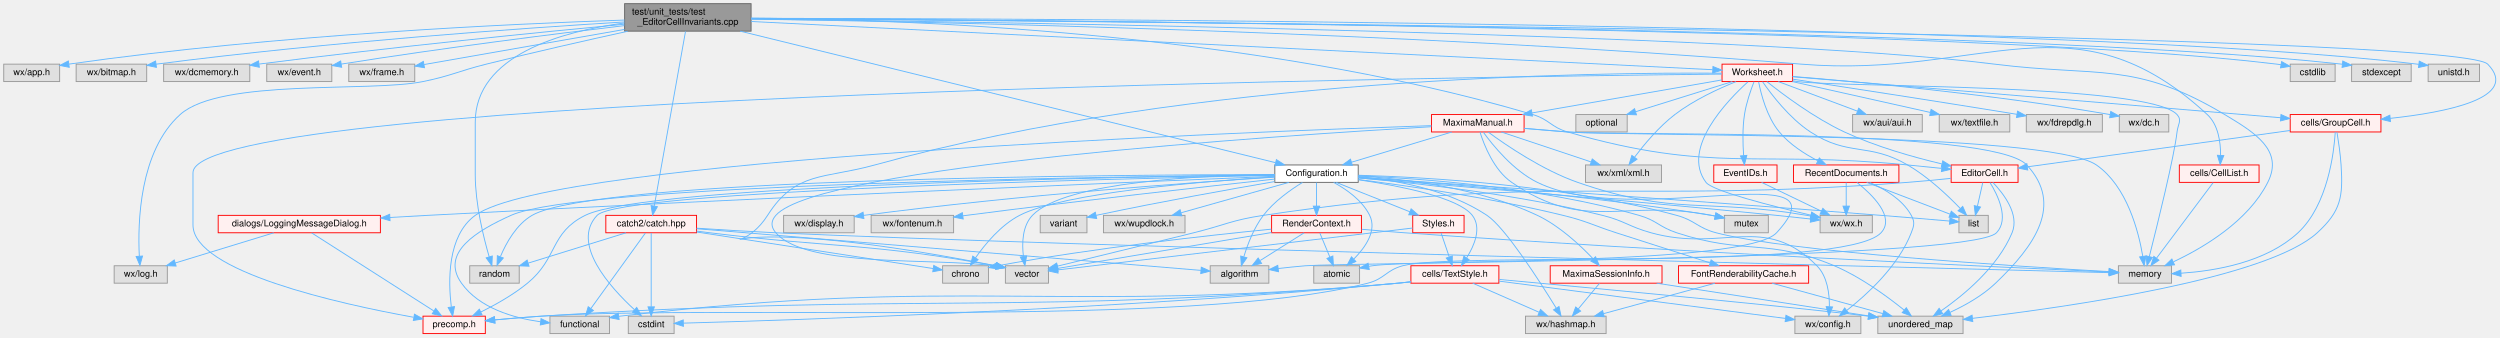
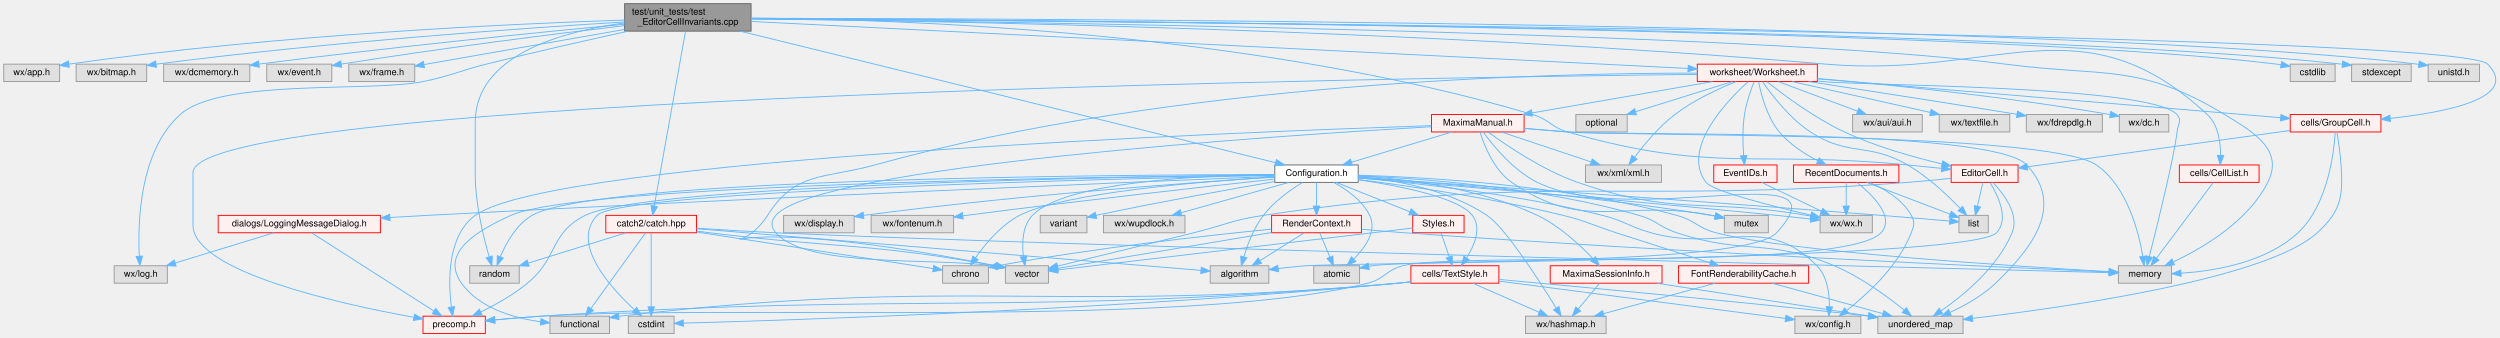
<svg xmlns="http://www.w3.org/2000/svg" xmlns:xlink="http://www.w3.org/1999/xlink" width="2728pt" height="368pt" viewBox="0.00 0.00 2727.84 368.00">
  <g id="graph0" class="graph" transform="scale(1 1) rotate(0) translate(4 364)">
    <g id="node1" class="node">
      <g id="a_node1">
        <a xlink:title="Hardening tests for EditorCell's text-editing core.">
          <polygon fill="#999999" stroke="#666666" points="815.5,-360 677.5,-360 677.5,-330 815.5,-330 815.5,-360" />
          <text text-anchor="start" x="685.5" y="-348" font-family="Helvetica,sans-Serif" font-size="10.00">test/unit_tests/test</text>
          <text text-anchor="middle" x="746.5" y="-337" font-family="Helvetica,sans-Serif" font-size="10.00">_EditorCellInvariants.cpp</text>
        </a>
      </g>
    </g>
    <g id="node2" class="node">
      <g id="a_node2">
        <a xlink:title=" ">
          <polygon fill="#e0e0e0" stroke="#999999" points="61,-294 0,-294 0,-275 61,-275 61,-294" />
          <text text-anchor="middle" x="30.5" y="-282" font-family="Helvetica,sans-Serif" font-size="10.00">wx/app.h</text>
        </a>
      </g>
    </g>
    <g id="edge1" class="edge">
      <path fill="none" stroke="#63b8ff" d="M677.44,-342.11C556.39,-338.09 297.94,-326.39 71.17,-294.05" />
      <polygon fill="#63b8ff" stroke="#63b8ff" points="71.48,-290.56 61.08,-292.59 70.48,-297.48 71.48,-290.56" />
    </g>
    <g id="node3" class="node">
      <g id="a_node3">
        <a xlink:title=" ">
          <polygon fill="#e0e0e0" stroke="#999999" points="156,-294 79,-294 79,-275 156,-275 156,-294" />
          <text text-anchor="middle" x="117.5" y="-282" font-family="Helvetica,sans-Serif" font-size="10.00">wx/bitmap.h</text>
        </a>
      </g>
    </g>
    <g id="edge2" class="edge">
      <path fill="none" stroke="#63b8ff" d="M677.42,-340.06C570.21,-333.5 357.14,-318.7 166.17,-293.96" />
      <polygon fill="#63b8ff" stroke="#63b8ff" points="166.6,-290.49 156.23,-292.66 165.69,-297.43 166.6,-290.49" />
    </g>
    <g id="node4" class="node">
      <g id="a_node4">
        <a xlink:title=" ">
          <polygon fill="#e0e0e0" stroke="#999999" points="268.5,-294 174.5,-294 174.5,-275 268.5,-275 268.5,-294" />
          <text text-anchor="middle" x="221.5" y="-282" font-family="Helvetica,sans-Serif" font-size="10.00">wx/dcmemory.h</text>
        </a>
      </g>
    </g>
    <g id="edge3" class="edge">
      <path fill="none" stroke="#63b8ff" d="M677.25,-337.59C587.7,-329.08 426.65,-313.04 278.71,-294.1" />
      <polygon fill="#63b8ff" stroke="#63b8ff" points="278.9,-290.6 268.53,-292.79 278,-297.54 278.9,-290.6" />
    </g>
    <g id="node5" class="node">
      <g id="a_node5">
        <a xlink:title=" ">
          <polygon fill="#e0e0e0" stroke="#999999" points="358,-294 287,-294 287,-275 358,-275 358,-294" />
          <text text-anchor="middle" x="322.5" y="-282" font-family="Helvetica,sans-Serif" font-size="10.00">wx/event.h</text>
        </a>
      </g>
    </g>
    <g id="edge4" class="edge">
      <path fill="none" stroke="#63b8ff" d="M677.17,-336.03C603.21,-327.25 482.38,-312.16 368.29,-294.05" />
      <polygon fill="#63b8ff" stroke="#63b8ff" points="368.76,-290.58 358.33,-292.45 367.65,-297.49 368.76,-290.58" />
    </g>
    <g id="node6" class="node">
      <g id="a_node6">
        <a xlink:title=" ">
          <polygon fill="#e0e0e0" stroke="#999999" points="448.5,-294 376.5,-294 376.5,-275 448.5,-275 448.5,-294" />
          <text text-anchor="middle" x="412.5" y="-282" font-family="Helvetica,sans-Serif" font-size="10.00">wx/frame.h</text>
        </a>
      </g>
    </g>
    <g id="edge5" class="edge">
      <path fill="none" stroke="#63b8ff" d="M677.29,-331.88C611.82,-320.41 515.38,-303.52 458.74,-293.6" />
      <polygon fill="#63b8ff" stroke="#63b8ff" points="459.1,-290.11 448.65,-291.83 457.9,-297 459.1,-290.11" />
    </g>
    <g id="node7" class="node">
      <g id="a_node7">
        <a xlink:title=" ">
          <polygon fill="#e0e0e0" stroke="#999999" points="178.5,-74 120.5,-74 120.5,-55 178.5,-55 178.5,-74" />
          <text text-anchor="middle" x="149.5" y="-62" font-family="Helvetica,sans-Serif" font-size="10.00">wx/log.h</text>
        </a>
      </g>
    </g>
    <g id="edge6" class="edge">
      <path fill="none" stroke="#63b8ff" d="M680.86,-329.89C637.03,-320.28 578.16,-306.98 526.5,-294 495.65,-286.25 488.66,-281.38 457.5,-275 399.28,-263.08 236.73,-278.7 192.5,-239 147.9,-198.97 146.12,-120.61 147.94,-84.53" />
      <polygon fill="#63b8ff" stroke="#63b8ff" points="151.44,-84.6 148.6,-74.4 144.45,-84.14 151.44,-84.6" />
    </g>
    <g id="node8" class="node">
      <g id="a_node8">
        <a xlink:href="Configuration_8h_source.html" target="_top" xlink:title=" ">
          <polygon fill="white" stroke="#666666" points="1478,-184 1387,-184 1387,-165 1478,-165 1478,-184" />
          <text text-anchor="middle" x="1432.5" y="-172" font-family="Helvetica,sans-Serif" font-size="10.00">Configuration.h</text>
        </a>
      </g>
    </g>
    <g id="edge7" class="edge">
      <path fill="none" stroke="#63b8ff" d="M803.51,-330C936.91,-297.23 1267.16,-216.11 1387.61,-186.53" />
      <polygon fill="#63b8ff" stroke="#63b8ff" points="1388.72,-189.86 1397.6,-184.07 1387.05,-183.06 1388.72,-189.86" />
    </g>
    <g id="node26" class="node">
      <g id="a_node26">
        <a xlink:title=" ">
          <polygon fill="#e0e0e0" stroke="#999999" points="2365.5,-74 2307.5,-74 2307.5,-55 2365.5,-55 2365.5,-74" />
          <text text-anchor="middle" x="2336.5" y="-62" font-family="Helvetica,sans-Serif" font-size="10.00">memory</text>
        </a>
      </g>
    </g>
    <g id="edge95" class="edge">
-       <path fill="none" stroke="#63b8ff" d="M815.85,-343.23C1063.74,-340.21 1905.37,-327.67 2172.5,-294 2285.81,-279.72 2325.53,-297.69 2423.5,-239 2456.92,-218.98 2488.01,-199.81 2470.5,-165 2449.14,-122.54 2400.14,-93.64 2367.69,-78.36" />
+       <path fill="none" stroke="#63b8ff" d="M815.58,-343.35C1064.51,-340.74 1914.99,-329.36 2184.5,-294 2292.57,-279.82 2330.29,-295.5 2423.5,-239 2456.82,-218.8 2488.01,-199.81 2470.5,-165 2449.14,-122.54 2400.14,-93.64 2367.69,-78.36" />
      <polygon fill="#63b8ff" stroke="#63b8ff" points="2368.75,-75 2358.2,-74.05 2365.86,-81.37 2368.75,-75" />
    </g>
    <g id="node30" class="node">
      <g id="a_node30">
        <a xlink:title=" ">
          <polygon fill="#e0e0e0" stroke="#999999" points="562.5,-74 508.5,-74 508.5,-55 562.5,-55 562.5,-74" />
          <text text-anchor="middle" x="535.5" y="-62" font-family="Helvetica,sans-Serif" font-size="10.00">random</text>
        </a>
      </g>
    </g>
    <g id="edge96" class="edge">
      <path fill="none" stroke="#63b8ff" d="M677.21,-338.93C608.84,-329.7 514.5,-303.7 514.5,-230.5 514.5,-230.5 514.5,-230.5 514.5,-173.5 514.5,-141.46 523.52,-105.03 529.73,-83.73" />
      <polygon fill="#63b8ff" stroke="#63b8ff" points="533.11,-84.65 532.67,-74.07 526.41,-82.62 533.11,-84.65" />
    </g>
    <g id="node34" class="node">
      <g id="a_node34">
        <a xlink:href="Worksheet_8h.html" target="_top" xlink:title="This file defines the class Worksheet.">
-           <polygon fill="#fff0f0" stroke="red" points="1952,-294 1875,-294 1875,-275 1952,-275 1952,-294" />
-           <text text-anchor="middle" x="1913.5" y="-282" font-family="Helvetica,sans-Serif" font-size="10.00">Worksheet.h</text>
+           <polygon fill="#fff0f0" stroke="red" points="1979,-294 1848,-294 1848,-275 1979,-275 1979,-294" />
+           <text text-anchor="middle" x="1913.5" y="-282" font-family="Helvetica,sans-Serif" font-size="10.00">worksheet/Worksheet.h</text>
        </a>
      </g>
    </g>
    <g id="edge52" class="edge">
-       <path fill="none" stroke="#63b8ff" d="M815.57,-340.54C1030.03,-329.79 1681.05,-297.15 1864.76,-287.94" />
-       <polygon fill="#63b8ff" stroke="#63b8ff" points="1865.11,-291.43 1874.93,-287.43 1864.76,-284.44 1865.11,-291.43" />
+       <path fill="none" stroke="#63b8ff" d="M815.57,-340.54C1020.56,-330.26 1624.37,-299.99 1837.75,-289.3" />
+       <polygon fill="#63b8ff" stroke="#63b8ff" points="1838.1,-292.78 1847.92,-288.79 1837.75,-285.79 1838.1,-292.78" />
    </g>
    <g id="node44" class="node">
      <g id="a_node44">
        <a xlink:href="EditorCell_8h.html" target="_top" xlink:title="This file contains the definition of the class EditorCell.">
          <polygon fill="#fff0f0" stroke="red" points="2198,-184 2125,-184 2125,-165 2198,-165 2198,-184" />
          <text text-anchor="middle" x="2161.5" y="-172" font-family="Helvetica,sans-Serif" font-size="10.00">EditorCell.h</text>
        </a>
      </g>
    </g>
    <g id="edge93" class="edge">
      <path fill="none" stroke="#63b8ff" d="M815.5,-344.28C971.1,-343.18 1359.8,-330.62 1668.5,-239 1686.6,-233.63 1688.35,-225.22 1706.5,-220 1865.7,-174.19 1912.64,-200.34 2077.5,-184 2089.46,-182.81 2102.37,-181.52 2114.4,-180.3" />
      <polygon fill="#63b8ff" stroke="#63b8ff" points="2115.11,-183.75 2124.7,-179.26 2114.4,-176.78 2115.11,-183.75" />
    </g>
    <g id="node45" class="node">
      <g id="a_node45">
        <a xlink:href="GroupCell_8h.html" target="_top" xlink:title="This file defines the class GroupCell that bundles input and output in the worksheet.">
          <polygon fill="#fff0f0" stroke="red" points="2594,-239 2495,-239 2495,-220 2594,-220 2594,-239" />
          <text text-anchor="middle" x="2544.5" y="-227" font-family="Helvetica,sans-Serif" font-size="10.00">cells/GroupCell.h</text>
        </a>
      </g>
    </g>
    <g id="edge92" class="edge">
      <path fill="none" stroke="#63b8ff" d="M815.67,-343.55C1160.28,-341.15 2676.74,-328.63 2710.5,-294 2746.41,-257.16 2665.14,-241.38 2604.09,-234.84" />
      <polygon fill="#63b8ff" stroke="#63b8ff" points="2604.41,-231.36 2594.11,-233.84 2603.71,-238.32 2604.41,-231.36" />
    </g>
    <g id="node46" class="node">
      <g id="a_node46">
        <a xlink:href="CellList_8h.html" target="_top" xlink:title="Declares the cell list management functionality.">
          <polygon fill="#fff0f0" stroke="red" points="2461,-184 2374,-184 2374,-165 2461,-165 2461,-184" />
          <text text-anchor="middle" x="2417.5" y="-172" font-family="Helvetica,sans-Serif" font-size="10.00">cells/CellList.h</text>
        </a>
      </g>
    </g>
    <g id="edge90" class="edge">
-       <path fill="none" stroke="#63b8ff" d="M815.8,-343.15C1001.65,-340.42 1526.5,-329.89 1961.5,-294 2159.23,-277.69 2258.82,-373.68 2404.5,-239 2416.5,-227.91 2419.07,-208.97 2419.04,-194.66" />
-       <polygon fill="#63b8ff" stroke="#63b8ff" points="2422.53,-194.25 2418.6,-184.41 2415.54,-194.55 2422.53,-194.25" />
+       <path fill="none" stroke="#63b8ff" d="M815.65,-343.43C1004.13,-341.39 1542.63,-332.37 1988.5,-294 2174.31,-278.01 2268.06,-366.15 2404.5,-239 2416.45,-227.86 2419.03,-208.93 2419.02,-194.63" />
+       <polygon fill="#63b8ff" stroke="#63b8ff" points="2422.51,-194.24 2418.59,-184.39 2415.51,-194.53 2422.51,-194.24" />
    </g>
    <g id="node47" class="node">
      <g id="a_node47">
        <a xlink:title=" ">
          <polygon fill="#e0e0e0" stroke="#999999" points="2544,-294 2495,-294 2495,-275 2544,-275 2544,-294" />
          <text text-anchor="middle" x="2519.5" y="-282" font-family="Helvetica,sans-Serif" font-size="10.00">cstdlib</text>
        </a>
      </g>
    </g>
    <g id="edge94" class="edge">
      <path fill="none" stroke="#63b8ff" d="M815.87,-343.72C1096.71,-342.32 2149.99,-334.43 2480.5,-294 2481.96,-293.82 2483.45,-293.61 2484.95,-293.38" />
      <polygon fill="#63b8ff" stroke="#63b8ff" points="2485.64,-296.81 2494.86,-291.59 2484.4,-289.93 2485.64,-296.81" />
    </g>
    <g id="node48" class="node">
      <g id="a_node48">
        <a xlink:title=" ">
          <polygon fill="#e0e0e0" stroke="#999999" points="2627,-294 2562,-294 2562,-275 2627,-275 2627,-294" />
          <text text-anchor="middle" x="2594.5" y="-282" font-family="Helvetica,sans-Serif" font-size="10.00">stdexcept</text>
        </a>
      </g>
    </g>
    <g id="edge97" class="edge">
      <path fill="none" stroke="#63b8ff" d="M815.83,-343.72C1101.27,-342.32 2187.27,-334.46 2551.86,-293.94" />
      <polygon fill="#63b8ff" stroke="#63b8ff" points="2552.37,-297.41 2561.91,-292.8 2551.58,-290.45 2552.37,-297.41" />
    </g>
    <g id="node49" class="node">
      <g id="a_node49">
        <a xlink:title=" ">
          <polygon fill="#e0e0e0" stroke="#999999" points="2701.5,-294 2645.5,-294 2645.5,-275 2701.5,-275 2701.5,-294" />
          <text text-anchor="middle" x="2673.5" y="-282" font-family="Helvetica,sans-Serif" font-size="10.00">unistd.h</text>
        </a>
      </g>
    </g>
    <g id="edge98" class="edge">
      <path fill="none" stroke="#63b8ff" d="M815.51,-344.02C1108.76,-343.8 2253.46,-340.05 2635.34,-293.82" />
      <polygon fill="#63b8ff" stroke="#63b8ff" points="2635.83,-297.29 2645.32,-292.58 2634.97,-290.34 2635.83,-297.29" />
    </g>
    <g id="node50" class="node">
      <g id="a_node50">
        <a xlink:href="catch_8hpp_source.html" target="_top" xlink:title=" ">
          <polygon fill="#fff0f0" stroke="red" points="756,-129 657,-129 657,-110 756,-110 756,-129" />
          <text text-anchor="middle" x="706.5" y="-117" font-family="Helvetica,sans-Serif" font-size="10.00">catch2/catch.hpp</text>
        </a>
      </g>
    </g>
    <g id="edge99" class="edge">
      <path fill="none" stroke="#63b8ff" d="M743.94,-329.68C736.97,-290.76 717.7,-183.07 709.87,-139.33" />
      <polygon fill="#63b8ff" stroke="#63b8ff" points="713.27,-138.46 708.06,-129.23 706.38,-139.69 713.27,-138.46" />
    </g>
    <g id="node9" class="node">
      <g id="a_node9">
        <a xlink:href="precomp_8h_source.html" target="_top" xlink:title=" ">
          <polygon fill="#fff0f0" stroke="red" points="525.5,-19 457.5,-19 457.5,0 525.5,0 525.5,-19" />
          <text text-anchor="middle" x="491.5" y="-7" font-family="Helvetica,sans-Serif" font-size="10.00">precomp.h</text>
        </a>
      </g>
    </g>
    <g id="edge8" class="edge">
      <path fill="none" stroke="#63b8ff" d="M1386.73,-173.04C1227.21,-171.15 701.85,-162.42 634.5,-129 595.81,-109.8 604.91,-82.38 571.5,-55 556.13,-42.4 536.69,-31.49 520.82,-23.63" />
      <polygon fill="#63b8ff" stroke="#63b8ff" points="522,-20.31 511.47,-19.14 518.97,-26.62 522,-20.31" />
    </g>
    <g id="node10" class="node">
      <g id="a_node10">
        <a xlink:title=" ">
          <polygon fill="#e0e0e0" stroke="#999999" points="2039,-129 1982,-129 1982,-110 2039,-110 2039,-129" />
          <text text-anchor="middle" x="2010.5" y="-117" font-family="Helvetica,sans-Serif" font-size="10.00">wx/wx.h</text>
        </a>
      </g>
    </g>
    <g id="edge9" class="edge">
      <path fill="none" stroke="#63b8ff" d="M1478.22,-169.8C1566.48,-162.58 1766.48,-145.84 1934.5,-129 1946.56,-127.79 1959.68,-126.36 1971.57,-125.03" />
      <polygon fill="#63b8ff" stroke="#63b8ff" points="1972.1,-128.49 1981.65,-123.88 1971.31,-121.53 1972.1,-128.49" />
    </g>
    <g id="node11" class="node">
      <g id="a_node11">
        <a xlink:title=" ">
          <polygon fill="#e0e0e0" stroke="#999999" points="2026.5,-19 1954.5,-19 1954.5,0 2026.5,0 2026.5,-19" />
          <text text-anchor="middle" x="1990.5" y="-7" font-family="Helvetica,sans-Serif" font-size="10.00">wx/config.h</text>
        </a>
      </g>
    </g>
    <g id="edge10" class="edge">
      <path fill="none" stroke="#63b8ff" d="M1478,-169.92C1539.25,-164.44 1651.3,-152.1 1744.5,-129 1768.79,-122.98 1773.38,-116.68 1797.5,-110 1876.54,-88.1 1920.78,-132.27 1978.5,-74 1989.96,-62.43 1992.28,-43.56 1992.14,-29.39" />
      <polygon fill="#63b8ff" stroke="#63b8ff" points="1995.63,-29.07 1991.63,-19.26 1988.64,-29.43 1995.63,-29.07" />
    </g>
    <g id="node12" class="node">
      <g id="a_node12">
        <a xlink:title=" ">
          <polygon fill="#e0e0e0" stroke="#999999" points="928,-129 851,-129 851,-110 928,-110 928,-129" />
          <text text-anchor="middle" x="889.5" y="-117" font-family="Helvetica,sans-Serif" font-size="10.00">wx/display.h</text>
        </a>
      </g>
    </g>
    <g id="edge11" class="edge">
      <path fill="none" stroke="#63b8ff" d="M1386.97,-170.72C1301.24,-165.19 1109.83,-151.5 938.2,-128.97" />
      <polygon fill="#63b8ff" stroke="#63b8ff" points="938.6,-125.5 928.23,-127.65 937.68,-132.44 938.6,-125.5" />
    </g>
    <g id="node13" class="node">
      <g id="a_node13">
        <a xlink:title=" ">
          <polygon fill="#e0e0e0" stroke="#999999" points="1036.5,-129 946.5,-129 946.5,-110 1036.5,-110 1036.5,-129" />
          <text text-anchor="middle" x="991.5" y="-117" font-family="Helvetica,sans-Serif" font-size="10.00">wx/fontenum.h</text>
        </a>
      </g>
    </g>
    <g id="edge12" class="edge">
      <path fill="none" stroke="#63b8ff" d="M1386.88,-168.59C1315.19,-160.78 1171.83,-144.8 1050.5,-129 1049.23,-128.83 1047.95,-128.67 1046.65,-128.49" />
      <polygon fill="#63b8ff" stroke="#63b8ff" points="1046.96,-125 1036.58,-127.12 1046.02,-131.94 1046.96,-125" />
    </g>
    <g id="node14" class="node">
      <g id="a_node14">
        <a xlink:title=" ">
          <polygon fill="#e0e0e0" stroke="#999999" points="1748.5,-19 1660.5,-19 1660.5,0 1748.5,0 1748.5,-19" />
          <text text-anchor="middle" x="1704.5" y="-7" font-family="Helvetica,sans-Serif" font-size="10.00">wx/hashmap.h</text>
        </a>
      </g>
    </g>
    <g id="edge13" class="edge">
      <path fill="none" stroke="#63b8ff" d="M1478.09,-171.39C1518.07,-167.6 1576.26,-157.22 1618.5,-129 1638.44,-115.68 1675.7,-57.63 1693.92,-28.01" />
      <polygon fill="#63b8ff" stroke="#63b8ff" points="1697.1,-29.53 1699.32,-19.17 1691.12,-25.88 1697.1,-29.53" />
    </g>
    <g id="node15" class="node">
      <g id="a_node15">
        <a xlink:href="LoggingMessageDialog_8h.html" target="_top" xlink:title="This file declares a message dialog that sends its contents to the log message sink.">
          <polygon fill="#fff0f0" stroke="red" points="411,-129 234,-129 234,-110 411,-110 411,-129" />
          <text text-anchor="middle" x="322.5" y="-117" font-family="Helvetica,sans-Serif" font-size="10.00">dialogs/LoggingMessageDialog.h</text>
        </a>
      </g>
    </g>
    <g id="edge14" class="edge">
      <path fill="none" stroke="#63b8ff" d="M1386.54,-171.63C1247.35,-165.93 818.12,-147.95 462.5,-129 449.19,-128.29 435.18,-127.5 421.37,-126.69" />
      <polygon fill="#63b8ff" stroke="#63b8ff" points="421.55,-123.19 411.36,-126.09 421.14,-130.18 421.55,-123.19" />
    </g>
    <g id="node16" class="node">
      <g id="a_node16">
        <a xlink:href="TextStyle_8h.html" target="_top" xlink:title="This file declares everything needed for the text style system used to style all the elements on the ...">
          <polygon fill="#fff0f0" stroke="red" points="1631.5,-74 1535.5,-74 1535.5,-55 1631.5,-55 1631.5,-74" />
          <text text-anchor="middle" x="1583.5" y="-62" font-family="Helvetica,sans-Serif" font-size="10.00">cells/TextStyle.h</text>
        </a>
      </g>
    </g>
    <g id="edge17" class="edge">
      <path fill="none" stroke="#63b8ff" d="M1478.32,-167.82C1523.33,-161.19 1587.4,-148.56 1602.5,-129 1612.9,-115.53 1604.94,-96.43 1596.37,-82.71" />
      <polygon fill="#63b8ff" stroke="#63b8ff" points="1599.08,-80.48 1590.55,-74.19 1593.31,-84.43 1599.08,-80.48" />
    </g>
    <g id="node17" class="node">
      <g id="a_node17">
        <a xlink:title=" ">
          <polygon fill="#e0e0e0" stroke="#999999" points="731.5,-19 681.5,-19 681.5,0 731.5,0 731.5,-19" />
          <text text-anchor="middle" x="706.5" y="-7" font-family="Helvetica,sans-Serif" font-size="10.00">cstdint</text>
        </a>
      </g>
    </g>
    <g id="edge39" class="edge">
      <path fill="none" stroke="#63b8ff" d="M1386.87,-172.63C1223.07,-169.27 673.02,-156.01 647.5,-129 618.46,-98.27 661.63,-50.51 688.22,-26.07" />
      <polygon fill="#63b8ff" stroke="#63b8ff" points="690.7,-28.54 695.84,-19.27 686.05,-23.31 690.7,-28.54" />
    </g>
    <g id="node18" class="node">
      <g id="a_node18">
        <a xlink:title=" ">
          <polygon fill="#e0e0e0" stroke="#999999" points="661,-19 596,-19 596,0 661,0 661,-19" />
          <text text-anchor="middle" x="628.5" y="-7" font-family="Helvetica,sans-Serif" font-size="10.00">functional</text>
        </a>
      </g>
    </g>
    <g id="edge40" class="edge">
      <path fill="none" stroke="#63b8ff" d="M1386.92,-173.12C1217.49,-171.47 629.71,-163.27 553.5,-129 516.37,-112.3 475.87,-88.15 499.5,-55 518.94,-27.73 556.23,-17.01 585.74,-12.88" />
      <polygon fill="#63b8ff" stroke="#63b8ff" points="586.3,-16.33 595.81,-11.67 585.47,-9.38 586.3,-16.33" />
    </g>
    <g id="node19" class="node">
      <g id="a_node19">
        <a xlink:title=" ">
          <polygon fill="#e0e0e0" stroke="#999999" points="2138,-19 2045,-19 2045,0 2138,0 2138,-19" />
          <text text-anchor="middle" x="2091.5" y="-7" font-family="Helvetica,sans-Serif" font-size="10.00">unordered_map</text>
        </a>
      </g>
    </g>
    <g id="edge43" class="edge">
      <path fill="none" stroke="#63b8ff" d="M1478.13,-172.2C1546.12,-169.26 1677.49,-159.75 1784.5,-129 1803.8,-123.45 1806.44,-116.32 1825.5,-110 1899.63,-85.42 1925.57,-104.43 1997.5,-74 2026.34,-61.8 2055.61,-40.26 2073.66,-25.69" />
      <polygon fill="#63b8ff" stroke="#63b8ff" points="2076.08,-28.23 2081.56,-19.17 2071.62,-22.83 2076.08,-28.23" />
    </g>
    <g id="node20" class="node">
      <g id="a_node20">
        <a xlink:href="FontRenderabilityCache_8h.html" target="_top" xlink:title="Declares FontRenderabilityCache: which chars can each font render?">
          <polygon fill="#fff0f0" stroke="red" points="1969.5,-74 1827.5,-74 1827.5,-55 1969.5,-55 1969.5,-74" />
          <text text-anchor="middle" x="1898.5" y="-62" font-family="Helvetica,sans-Serif" font-size="10.00">FontRenderabilityCache.h</text>
        </a>
      </g>
    </g>
    <g id="edge24" class="edge">
      <path fill="none" stroke="#63b8ff" d="M1478.14,-168.11C1532,-161.25 1624.03,-147.98 1701.5,-129 1727.85,-122.55 1733.69,-118.36 1759.5,-110 1794.17,-98.77 1833.76,-86.11 1861.8,-77.18" />
      <polygon fill="#63b8ff" stroke="#63b8ff" points="1863.11,-80.43 1871.58,-74.06 1860.99,-73.76 1863.11,-80.43" />
    </g>
    <g id="node21" class="node">
      <g id="a_node21">
        <a xlink:href="MaximaSessionInfo_8h.html" target="_top" xlink:title="Declares MaximaSessionInfo: what we know about the connected Maxima.">
          <polygon fill="#fff0f0" stroke="red" points="1809.5,-74 1687.5,-74 1687.5,-55 1809.5,-55 1809.5,-74" />
          <text text-anchor="middle" x="1748.5" y="-62" font-family="Helvetica,sans-Serif" font-size="10.00">MaximaSessionInfo.h</text>
        </a>
      </g>
    </g>
    <g id="edge27" class="edge">
      <path fill="none" stroke="#63b8ff" d="M1478.16,-172.03C1528.28,-168.86 1610.06,-159.07 1673.5,-129 1697.7,-117.53 1720.41,-96.26 1734.37,-81.52" />
      <polygon fill="#63b8ff" stroke="#63b8ff" points="1736.99,-83.83 1741.18,-74.1 1731.84,-79.1 1736.99,-83.83" />
    </g>
    <g id="node22" class="node">
      <g id="a_node22">
        <a xlink:href="RenderContext_8h.html" target="_top" xlink:title="Declares RenderContext: the per-render-pass state of a worksheet.">
          <polygon fill="#fff0f0" stroke="red" points="1481.5,-129 1383.5,-129 1383.5,-110 1481.5,-110 1481.5,-129" />
          <text text-anchor="middle" x="1432.5" y="-117" font-family="Helvetica,sans-Serif" font-size="10.00">RenderContext.h</text>
        </a>
      </g>
    </g>
    <g id="edge30" class="edge">
      <path fill="none" stroke="#63b8ff" d="M1432.5,-164.75C1432.5,-157.8 1432.5,-147.85 1432.5,-139.13" />
      <polygon fill="#63b8ff" stroke="#63b8ff" points="1436,-139.09 1432.5,-129.09 1429,-139.09 1436,-139.09" />
    </g>
    <g id="node23" class="node">
      <g id="a_node23">
        <a xlink:title=" ">
          <polygon fill="#e0e0e0" stroke="#999999" points="1380.5,-74 1316.5,-74 1316.5,-55 1380.5,-55 1380.5,-74" />
          <text text-anchor="middle" x="1348.5" y="-62" font-family="Helvetica,sans-Serif" font-size="10.00">algorithm</text>
        </a>
      </g>
    </g>
    <g id="edge48" class="edge">
      <path fill="none" stroke="#63b8ff" d="M1417.1,-164.87C1404.22,-156.97 1386.14,-144.23 1374.5,-129 1364.22,-115.54 1357.33,-97.44 1353.25,-84.01" />
      <polygon fill="#63b8ff" stroke="#63b8ff" points="1356.52,-82.72 1350.46,-74.03 1349.78,-84.6 1356.52,-82.72" />
    </g>
    <g id="node24" class="node">
      <g id="a_node24">
        <a xlink:title=" ">
          <polygon fill="#e0e0e0" stroke="#999999" points="1479.5,-74 1429.5,-74 1429.5,-55 1479.5,-55 1479.5,-74" />
          <text text-anchor="middle" x="1454.5" y="-62" font-family="Helvetica,sans-Serif" font-size="10.00">atomic</text>
        </a>
      </g>
    </g>
    <g id="edge49" class="edge">
      <path fill="none" stroke="#63b8ff" d="M1451.17,-164.97C1464.83,-157.59 1482.36,-145.5 1490.5,-129 1498.67,-112.43 1485.87,-94.15 1473.33,-81.47" />
      <polygon fill="#63b8ff" stroke="#63b8ff" points="1475.43,-78.65 1465.74,-74.37 1470.65,-83.76 1475.43,-78.65" />
    </g>
    <g id="node25" class="node">
      <g id="a_node25">
        <a xlink:title=" ">
          <polygon fill="#e0e0e0" stroke="#999999" points="1074.5,-74 1024.5,-74 1024.5,-55 1074.5,-55 1074.5,-74" />
          <text text-anchor="middle" x="1049.5" y="-62" font-family="Helvetica,sans-Serif" font-size="10.00">chrono</text>
        </a>
      </g>
    </g>
    <g id="edge50" class="edge">
      <path fill="none" stroke="#63b8ff" d="M1386.71,-171C1309.21,-166.14 1155.98,-153.68 1108.5,-129 1087.93,-118.31 1070.76,-97.5 1060.34,-82.61" />
      <polygon fill="#63b8ff" stroke="#63b8ff" points="1063.22,-80.62 1054.75,-74.25 1057.4,-84.51 1063.22,-80.62" />
    </g>
    <g id="edge41" class="edge">
      <path fill="none" stroke="#63b8ff" d="M1478.13,-172.79C1552.25,-170.65 1702.88,-162.2 1825.5,-129 1845.67,-123.54 1848.28,-115.28 1868.5,-110 1949.26,-88.91 2199.75,-73.11 2297.17,-67.61" />
      <polygon fill="#63b8ff" stroke="#63b8ff" points="2297.41,-71.11 2307.2,-67.05 2297.02,-64.12 2297.41,-71.11" />
    </g>
    <g id="node27" class="node">
      <g id="a_node27">
        <a xlink:title=" ">
          <polygon fill="#e0e0e0" stroke="#999999" points="1140,-74 1093,-74 1093,-55 1140,-55 1140,-74" />
          <text text-anchor="middle" x="1116.5" y="-62" font-family="Helvetica,sans-Serif" font-size="10.00">vector</text>
        </a>
      </g>
    </g>
    <g id="edge47" class="edge">
      <path fill="none" stroke="#63b8ff" d="M1386.89,-173.59C1309.62,-172.71 1157.9,-166.15 1122.5,-129 1111.41,-117.36 1110.97,-98.5 1112.67,-84.35" />
      <polygon fill="#63b8ff" stroke="#63b8ff" points="1116.16,-84.68 1114.32,-74.24 1109.25,-83.55 1116.16,-84.68" />
    </g>
    <g id="node28" class="node">
      <g id="a_node28">
        <a xlink:href="Styles_8h.html" target="_top" xlink:title="This file declares the class Styles.">
          <polygon fill="#fff0f0" stroke="red" points="1593.5,-129 1537.5,-129 1537.5,-110 1593.5,-110 1593.5,-129" />
          <text text-anchor="middle" x="1565.5" y="-117" font-family="Helvetica,sans-Serif" font-size="10.00">Styles.h</text>
        </a>
      </g>
    </g>
    <g id="edge36" class="edge">
      <path fill="none" stroke="#63b8ff" d="M1453.87,-164.98C1475.65,-156.3 1509.66,-142.75 1534.42,-132.88" />
      <polygon fill="#63b8ff" stroke="#63b8ff" points="1535.75,-136.12 1543.74,-129.17 1533.16,-129.62 1535.75,-136.12" />
    </g>
    <g id="node29" class="node">
      <g id="a_node29">
        <a xlink:title=" ">
          <polygon fill="#e0e0e0" stroke="#999999" points="1925.5,-129 1877.5,-129 1877.5,-110 1925.5,-110 1925.5,-129" />
          <text text-anchor="middle" x="1901.5" y="-117" font-family="Helvetica,sans-Serif" font-size="10.00">mutex</text>
        </a>
      </g>
    </g>
    <g id="edge42" class="edge">
      <path fill="none" stroke="#63b8ff" d="M1478.03,-170.56C1556.91,-165.08 1723.92,-151.74 1863.5,-129 1864.78,-128.79 1866.07,-128.57 1867.38,-128.33" />
      <polygon fill="#63b8ff" stroke="#63b8ff" points="1868.34,-131.71 1877.46,-126.32 1866.97,-124.84 1868.34,-131.71" />
    </g>
    <g id="edge44" class="edge">
      <path fill="none" stroke="#63b8ff" d="M1386.73,-173.54C1219.39,-173.34 646.77,-169.68 576.5,-129 559.5,-119.16 548.36,-99.12 542.05,-84.17" />
      <polygon fill="#63b8ff" stroke="#63b8ff" points="545.14,-82.48 538.28,-74.4 538.61,-84.99 545.14,-82.48" />
    </g>
    <g id="node31" class="node">
      <g id="a_node31">
        <a xlink:title=" ">
          <polygon fill="#e0e0e0" stroke="#999999" points="2165.5,-129 2133.5,-129 2133.5,-110 2165.5,-110 2165.5,-129" />
          <text text-anchor="middle" x="2149.5" y="-117" font-family="Helvetica,sans-Serif" font-size="10.00">list</text>
        </a>
      </g>
    </g>
    <g id="edge45" class="edge">
      <path fill="none" stroke="#63b8ff" d="M1478.11,-170.39C1580.27,-163.39 1835.24,-145.68 2048.5,-129 2073.93,-127.01 2102.94,-124.55 2123.33,-122.79" />
      <polygon fill="#63b8ff" stroke="#63b8ff" points="2123.75,-126.26 2133.41,-121.91 2123.15,-119.29 2123.75,-126.26" />
    </g>
    <g id="node32" class="node">
      <g id="a_node32">
        <a xlink:title=" ">
          <polygon fill="#e0e0e0" stroke="#999999" points="1182,-129 1131,-129 1131,-110 1182,-110 1182,-129" />
          <text text-anchor="middle" x="1156.5" y="-117" font-family="Helvetica,sans-Serif" font-size="10.00">variant</text>
        </a>
      </g>
    </g>
    <g id="edge46" class="edge">
      <path fill="none" stroke="#63b8ff" d="M1386.6,-165.81C1340.08,-157.84 1265.84,-144.64 1192.01,-129.01" />
      <polygon fill="#63b8ff" stroke="#63b8ff" points="1192.59,-125.55 1182.08,-126.89 1191.13,-132.39 1192.59,-125.55" />
    </g>
    <g id="node33" class="node">
      <g id="a_node33">
        <a xlink:title=" ">
          <polygon fill="#e0e0e0" stroke="#999999" points="1289,-129 1200,-129 1200,-110 1289,-110 1289,-129" />
          <text text-anchor="middle" x="1244.5" y="-117" font-family="Helvetica,sans-Serif" font-size="10.00">wx/wupdlock.h</text>
        </a>
      </g>
    </g>
    <g id="edge51" class="edge">
      <path fill="none" stroke="#63b8ff" d="M1402.29,-164.98C1370.46,-156.01 1320.14,-141.82 1284.9,-131.89" />
      <polygon fill="#63b8ff" stroke="#63b8ff" points="1285.52,-128.43 1274.94,-129.08 1283.62,-135.16 1285.52,-128.43" />
    </g>
    <g id="edge16" class="edge">
      <path fill="none" stroke="#63b8ff" d="M294.7,-109.98C265.53,-101.05 219.5,-86.94 187.1,-77.02" />
      <polygon fill="#63b8ff" stroke="#63b8ff" points="188.1,-73.66 177.51,-74.08 186.05,-80.36 188.1,-73.66" />
    </g>
    <g id="edge15" class="edge">
      <path fill="none" stroke="#63b8ff" d="M336.04,-109.84C365.09,-91.28 433.62,-47.49 469.2,-24.75" />
      <polygon fill="#63b8ff" stroke="#63b8ff" points="471.35,-27.53 477.89,-19.2 467.58,-21.63 471.35,-27.53" />
    </g>
    <g id="edge18" class="edge">
      <path fill="none" stroke="#63b8ff" d="M1535.49,-56.45C1530.77,-55.89 1526.05,-55.4 1521.5,-55 1107.22,-18.71 1001.52,-45.54 586.5,-19 569.96,-17.94 551.84,-16.41 535.89,-14.94" />
      <polygon fill="#63b8ff" stroke="#63b8ff" points="536.05,-11.44 525.77,-13.99 535.39,-18.41 536.05,-11.44" />
    </g>
    <g id="edge20" class="edge">
      <path fill="none" stroke="#63b8ff" d="M1631.79,-57.21C1710.78,-46.93 1866.6,-26.63 1944.25,-16.52" />
      <polygon fill="#63b8ff" stroke="#63b8ff" points="1944.76,-19.99 1954.22,-15.22 1943.86,-13.04 1944.76,-19.99" />
    </g>
    <g id="edge19" class="edge">
      <path fill="none" stroke="#63b8ff" d="M1602.94,-54.98C1622.49,-46.42 1652.88,-33.11 1675.32,-23.28" />
      <polygon fill="#63b8ff" stroke="#63b8ff" points="1676.95,-26.39 1684.71,-19.17 1674.14,-19.98 1676.95,-26.39" />
    </g>
    <g id="edge21" class="edge">
      <path fill="none" stroke="#63b8ff" d="M1535.48,-56.52C1530.76,-55.96 1526.04,-55.43 1521.5,-55 1220.53,-26.2 855.1,-14.5 741.74,-11.4" />
      <polygon fill="#63b8ff" stroke="#63b8ff" points="741.66,-7.89 731.57,-11.12 741.47,-14.89 741.66,-7.89" />
    </g>
    <g id="edge22" class="edge">
      <path fill="none" stroke="#63b8ff" d="M1535.49,-56.46C1530.77,-55.91 1526.04,-55.41 1521.5,-55 1145.33,-21.31 1047.61,-62.94 672.5,-19 672.04,-18.95 671.57,-18.89 671.1,-18.83" />
      <polygon fill="#63b8ff" stroke="#63b8ff" points="671.5,-15.35 661.09,-17.36 670.48,-22.28 671.5,-15.35" />
    </g>
    <g id="edge23" class="edge">
      <path fill="none" stroke="#63b8ff" d="M1631.8,-59.07C1728.03,-50.19 1941.69,-30.21 2034.59,-19.03" />
      <polygon fill="#63b8ff" stroke="#63b8ff" points="2035.28,-22.47 2044.77,-17.78 2034.42,-15.53 2035.28,-22.47" />
    </g>
    <g id="edge25" class="edge">
      <path fill="none" stroke="#63b8ff" d="M1867.33,-54.98C1834.34,-45.97 1782.1,-31.7 1745.73,-21.76" />
      <polygon fill="#63b8ff" stroke="#63b8ff" points="1746.48,-18.34 1735.91,-19.08 1744.64,-25.09 1746.48,-18.34" />
    </g>
    <g id="edge26" class="edge">
      <path fill="none" stroke="#63b8ff" d="M1929.51,-54.98C1962.33,-45.97 2014.3,-31.7 2050.49,-21.76" />
      <polygon fill="#63b8ff" stroke="#63b8ff" points="2051.53,-25.11 2060.25,-19.08 2049.68,-18.36 2051.53,-25.11" />
    </g>
    <g id="edge28" class="edge">
      <path fill="none" stroke="#63b8ff" d="M1741.23,-54.75C1734.96,-47.18 1725.71,-36.05 1718.07,-26.84" />
      <polygon fill="#63b8ff" stroke="#63b8ff" points="1720.71,-24.55 1711.63,-19.09 1715.33,-29.02 1720.71,-24.55" />
    </g>
    <g id="edge29" class="edge">
      <path fill="none" stroke="#63b8ff" d="M1803.61,-54.98C1867.06,-45.18 1970.76,-29.16 2034.86,-19.25" />
      <polygon fill="#63b8ff" stroke="#63b8ff" points="2035.44,-22.7 2044.79,-17.72 2034.38,-15.79 2035.44,-22.7" />
    </g>
    <g id="edge31" class="edge">
      <path fill="none" stroke="#63b8ff" d="M1419,-109.98C1406.1,-101.84 1386.4,-89.41 1371.1,-79.76" />
      <polygon fill="#63b8ff" stroke="#63b8ff" points="1372.57,-76.55 1362.24,-74.17 1368.83,-82.47 1372.57,-76.55" />
    </g>
    <g id="edge32" class="edge">
      <path fill="none" stroke="#63b8ff" d="M1436.13,-109.75C1439.08,-102.65 1443.33,-92.4 1447.01,-83.56" />
      <polygon fill="#63b8ff" stroke="#63b8ff" points="1450.33,-84.67 1450.93,-74.09 1443.87,-81.98 1450.33,-84.67" />
    </g>
    <g id="edge33" class="edge">
      <path fill="none" stroke="#63b8ff" d="M1383.25,-113.94C1315.58,-107.28 1190.21,-93.53 1084.5,-74 1084.4,-73.98 1084.3,-73.96 1084.2,-73.94" />
      <polygon fill="#63b8ff" stroke="#63b8ff" points="1085.17,-70.57 1074.66,-71.96 1083.74,-77.42 1085.17,-70.57" />
    </g>
    <g id="edge34" class="edge">
      <path fill="none" stroke="#63b8ff" d="M1481.81,-113.82C1496.79,-112.48 1513.31,-111.09 1528.5,-110 1823.72,-88.81 2180.25,-72.36 2297.24,-67.2" />
      <polygon fill="#63b8ff" stroke="#63b8ff" points="2297.65,-70.68 2307.49,-66.75 2297.35,-63.69 2297.65,-70.68" />
    </g>
    <g id="edge35" class="edge">
      <path fill="none" stroke="#63b8ff" d="M1383.47,-110.28C1318.65,-99.41 1206.13,-80.53 1150.14,-71.14" />
      <polygon fill="#63b8ff" stroke="#63b8ff" points="1150.49,-67.65 1140.05,-69.45 1149.33,-74.56 1150.49,-67.65" />
    </g>
    <g id="edge37" class="edge">
      <path fill="none" stroke="#63b8ff" d="M1568.47,-109.75C1570.86,-102.72 1574.29,-92.62 1577.27,-83.84" />
      <polygon fill="#63b8ff" stroke="#63b8ff" points="1580.68,-84.68 1580.58,-74.09 1574.05,-82.43 1580.68,-84.68" />
    </g>
    <g id="edge38" class="edge">
      <path fill="none" stroke="#63b8ff" d="M1537.41,-115.18C1458.61,-105.88 1235.66,-79.57 1150.31,-69.49" />
      <polygon fill="#63b8ff" stroke="#63b8ff" points="1150.48,-65.99 1140.14,-68.29 1149.66,-72.94 1150.48,-65.99" />
    </g>
    <g id="edge54" class="edge">
-       <path fill="none" stroke="#63b8ff" d="M1874.64,-283.14C1620.55,-280.51 206.5,-261.99 206.5,-175.5 206.5,-175.5 206.5,-175.5 206.5,-118.5 206.5,-67.67 367.02,-32.31 447.12,-17.82" />
+       <path fill="none" stroke="#63b8ff" d="M1847.89,-282.85C1534.66,-279.3 206.5,-259.32 206.5,-175.5 206.5,-175.5 206.5,-175.5 206.5,-118.5 206.5,-67.67 367.02,-32.31 447.12,-17.82" />
      <polygon fill="#63b8ff" stroke="#63b8ff" points="448.17,-21.19 457.41,-16 446.95,-14.3 448.17,-21.19" />
    </g>
    <g id="edge72" class="edge">
      <path fill="none" stroke="#63b8ff" d="M1903.39,-274.81C1880.73,-254.29 1829.91,-201.76 1857.5,-165 1864.51,-155.65 1928.91,-139.26 1971.9,-129.19" />
      <polygon fill="#63b8ff" stroke="#63b8ff" points="1972.83,-132.57 1981.78,-126.9 1971.25,-125.75 1972.83,-132.57" />
    </g>
    <g id="edge79" class="edge">
-       <path fill="none" stroke="#63b8ff" d="M1952.33,-275.77C1954.08,-275.5 1955.8,-275.24 1957.5,-275 2003.23,-268.61 2340.3,-273.03 2371.5,-239 2377.21,-232.78 2372.44,-228.39 2371.5,-220 2368.55,-193.61 2350.14,-119.13 2341.27,-84.12" />
+       <path fill="none" stroke="#63b8ff" d="M1979.25,-275.57C1981.02,-275.37 1982.77,-275.18 1984.5,-275 2027.44,-270.43 2342.41,-270.92 2371.5,-239 2377.19,-232.76 2372.44,-228.39 2371.5,-220 2368.55,-193.61 2350.14,-119.13 2341.27,-84.12" />
      <polygon fill="#63b8ff" stroke="#63b8ff" points="2344.61,-83.08 2338.75,-74.25 2337.83,-84.8 2344.61,-83.08" />
    </g>
    <g id="edge78" class="edge">
-       <path fill="none" stroke="#63b8ff" d="M1874.56,-284.11C1742.29,-285.2 1299.06,-280.92 950.5,-184 895.14,-168.61 864.3,-177.51 833.5,-129 794.7,-67.89 734.9,-142.59 1082.89,-73.91" />
+       <path fill="none" stroke="#63b8ff" d="M1847.87,-284.23C1690.11,-284.37 1278.42,-275.18 950.5,-184 895.14,-168.61 864.3,-177.51 833.5,-129 794.7,-67.89 734.9,-142.59 1082.89,-73.91" />
      <polygon fill="#63b8ff" stroke="#63b8ff" points="1083.65,-77.33 1092.78,-71.94 1082.29,-70.46 1083.65,-77.33" />
    </g>
    <g id="edge80" class="edge">
      <path fill="none" stroke="#63b8ff" d="M1919.23,-274.82C1928.6,-261.26 1948.51,-235.03 1971.5,-220 2013.14,-192.77 2034.45,-208.94 2077.5,-184 2099.68,-171.15 2121.2,-150.82 2134.85,-136.63" />
      <polygon fill="#63b8ff" stroke="#63b8ff" points="2137.63,-138.78 2141.91,-129.1 2132.52,-134 2137.63,-138.78" />
    </g>
    <g id="node35" class="node">
      <g id="a_node35">
        <a xlink:title=" ">
          <polygon fill="#e0e0e0" stroke="#999999" points="1771.5,-239 1715.5,-239 1715.5,-220 1771.5,-220 1771.5,-239" />
          <text text-anchor="middle" x="1743.5" y="-227" font-family="Helvetica,sans-Serif" font-size="10.00">optional</text>
        </a>
      </g>
    </g>
    <g id="edge53" class="edge">
      <path fill="none" stroke="#63b8ff" d="M1886.19,-274.98C1857.65,-266.09 1812.67,-252.07 1780.86,-242.15" />
      <polygon fill="#63b8ff" stroke="#63b8ff" points="1781.62,-238.72 1771.03,-239.08 1779.53,-245.4 1781.62,-238.72" />
    </g>
    <g id="node36" class="node">
      <g id="a_node36">
        <a xlink:href="MaximaManual_8h.html" target="_top" xlink:title="This file declares the class MaximaManual.">
          <polygon fill="#fff0f0" stroke="red" points="1659,-239 1558,-239 1558,-220 1659,-220 1659,-239" />
          <text text-anchor="middle" x="1608.5" y="-227" font-family="Helvetica,sans-Serif" font-size="10.00">MaximaManual.h</text>
        </a>
      </g>
    </g>
    <g id="edge55" class="edge">
-       <path fill="none" stroke="#63b8ff" d="M1874.87,-276.79C1822.56,-267.7 1728.72,-251.39 1667.54,-240.76" />
-       <polygon fill="#63b8ff" stroke="#63b8ff" points="1668.09,-237.3 1657.64,-239.04 1666.9,-244.2 1668.09,-237.3" />
+       <path fill="none" stroke="#63b8ff" d="M1864.5,-274.98C1810.88,-265.67 1724.96,-250.74 1667.64,-240.78" />
+       <polygon fill="#63b8ff" stroke="#63b8ff" points="1668.09,-237.3 1657.63,-239.04 1666.89,-244.2 1668.09,-237.3" />
    </g>
    <g id="node37" class="node">
      <g id="a_node37">
        <a xlink:title=" ">
          <polygon fill="#e0e0e0" stroke="#999999" points="1809,-184 1726,-184 1726,-165 1809,-165 1809,-184" />
          <text text-anchor="middle" x="1767.5" y="-172" font-family="Helvetica,sans-Serif" font-size="10.00">wx/xml/xml.h</text>
        </a>
      </g>
    </g>
    <g id="edge73" class="edge">
      <path fill="none" stroke="#63b8ff" d="M1890.28,-274.95C1871.22,-267.28 1844.12,-254.79 1823.5,-239 1806.08,-225.66 1789.93,-206.28 1779.5,-192.44" />
      <polygon fill="#63b8ff" stroke="#63b8ff" points="1782.24,-190.27 1773.51,-184.27 1776.6,-194.41 1782.24,-190.27" />
    </g>
    <g id="node38" class="node">
      <g id="a_node38">
        <a xlink:href="EventIDs_8h.html" target="_top" xlink:title="This file declares the class EventIDs that contains unique IDs for many events wxMaxima needs.">
          <polygon fill="#fff0f0" stroke="red" points="1935,-184 1866,-184 1866,-165 1935,-165 1935,-184" />
          <text text-anchor="middle" x="1900.5" y="-172" font-family="Helvetica,sans-Serif" font-size="10.00">EventIDs.h</text>
        </a>
      </g>
    </g>
    <g id="edge65" class="edge">
      <path fill="none" stroke="#63b8ff" d="M1909.9,-274.82C1906.44,-265.99 1901.47,-251.81 1899.5,-239 1897.22,-224.15 1897.65,-207.11 1898.55,-194.43" />
      <polygon fill="#63b8ff" stroke="#63b8ff" points="1902.06,-194.46 1899.45,-184.19 1895.09,-193.85 1902.06,-194.46" />
    </g>
    <g id="node39" class="node">
      <g id="a_node39">
        <a xlink:href="RecentDocuments_8h.html" target="_top" xlink:title="The definition of the class RecentDocuments that provides a recent files mechanism that is extensible...">
          <polygon fill="#fff0f0" stroke="red" points="2068,-184 1953,-184 1953,-165 2068,-165 2068,-184" />
          <text text-anchor="middle" x="2010.5" y="-172" font-family="Helvetica,sans-Serif" font-size="10.00">RecentDocuments.h</text>
        </a>
      </g>
    </g>
    <g id="edge67" class="edge">
      <path fill="none" stroke="#63b8ff" d="M1914.92,-274.79C1917.45,-261.64 1923.81,-236.51 1937.5,-220 1948.69,-206.5 1965.1,-195.99 1979.52,-188.58" />
      <polygon fill="#63b8ff" stroke="#63b8ff" points="1981.17,-191.67 1988.64,-184.15 1978.12,-185.37 1981.17,-191.67" />
    </g>
    <g id="node40" class="node">
      <g id="a_node40">
        <a xlink:title=" ">
          <polygon fill="#e0e0e0" stroke="#999999" points="2093.5,-239 2017.5,-239 2017.5,-220 2093.5,-220 2093.5,-239" />
          <text text-anchor="middle" x="2055.5" y="-227" font-family="Helvetica,sans-Serif" font-size="10.00">wx/aui/aui.h</text>
        </a>
      </g>
    </g>
    <g id="edge74" class="edge">
      <path fill="none" stroke="#63b8ff" d="M1936.31,-274.98C1959.67,-266.27 1996.2,-252.63 2022.67,-242.75" />
      <polygon fill="#63b8ff" stroke="#63b8ff" points="2024.13,-245.95 2032.27,-239.17 2021.68,-239.39 2024.13,-245.95" />
    </g>
    <g id="node41" class="node">
      <g id="a_node41">
        <a xlink:title=" ">
          <polygon fill="#e0e0e0" stroke="#999999" points="2189,-239 2112,-239 2112,-220 2189,-220 2189,-239" />
          <text text-anchor="middle" x="2150.5" y="-227" font-family="Helvetica,sans-Serif" font-size="10.00">wx/textfile.h</text>
        </a>
      </g>
    </g>
    <g id="edge75" class="edge">
      <path fill="none" stroke="#63b8ff" d="M1951.58,-274.98C1992.49,-265.84 2057.61,-251.27 2102.12,-241.32" />
      <polygon fill="#63b8ff" stroke="#63b8ff" points="2103.13,-244.68 2112.12,-239.08 2101.6,-237.85 2103.13,-244.68" />
    </g>
    <g id="node42" class="node">
      <g id="a_node42">
        <a xlink:title=" ">
          <polygon fill="#e0e0e0" stroke="#999999" points="2290,-239 2207,-239 2207,-220 2290,-220 2290,-239" />
          <text text-anchor="middle" x="2248.5" y="-227" font-family="Helvetica,sans-Serif" font-size="10.00">wx/fdrepdlg.h</text>
        </a>
      </g>
    </g>
    <g id="edge76" class="edge">
-       <path fill="none" stroke="#63b8ff" d="M1952.25,-277.62C2005.23,-269.54 2103.51,-254.42 2196.87,-239.25" />
+       <path fill="none" stroke="#63b8ff" d="M1969.51,-274.98C2024.81,-266.52 2112.09,-253.03 2196.73,-239.27" />
      <polygon fill="#63b8ff" stroke="#63b8ff" points="2197.46,-242.7 2206.77,-237.64 2196.33,-235.79 2197.46,-242.7" />
    </g>
    <g id="node43" class="node">
      <g id="a_node43">
        <a xlink:title=" ">
          <polygon fill="#e0e0e0" stroke="#999999" points="2362.5,-239 2308.5,-239 2308.5,-220 2362.5,-220 2362.5,-239" />
          <text text-anchor="middle" x="2335.5" y="-227" font-family="Helvetica,sans-Serif" font-size="10.00">wx/dc.h</text>
        </a>
      </g>
    </g>
    <g id="edge77" class="edge">
-       <path fill="none" stroke="#63b8ff" d="M1952.07,-280.56C2020.08,-275.05 2165.9,-261.77 2298.51,-238.98" />
-       <polygon fill="#63b8ff" stroke="#63b8ff" points="2299.19,-242.41 2308.44,-237.25 2297.99,-235.51 2299.19,-242.41" />
+       <path fill="none" stroke="#63b8ff" d="M1979.06,-278.3C2054.02,-271.82 2180.55,-259.28 2298.52,-238.98" />
+       <polygon fill="#63b8ff" stroke="#63b8ff" points="2299.19,-242.41 2308.44,-237.25 2297.99,-235.52 2299.19,-242.41" />
    </g>
    <g id="edge81" class="edge">
      <path fill="none" stroke="#63b8ff" d="M1923.97,-274.92C1940.81,-261.48 1975.41,-235.42 2008.5,-220 2042.63,-204.09 2083.72,-192.52 2114.72,-185.17" />
      <polygon fill="#63b8ff" stroke="#63b8ff" points="2115.86,-188.5 2124.82,-182.84 2114.29,-181.68 2115.86,-188.5" />
    </g>
    <g id="edge86" class="edge">
-       <path fill="none" stroke="#63b8ff" d="M1952.02,-280.26C2058.31,-271.34 2356.32,-246.31 2484.57,-235.53" />
-       <polygon fill="#63b8ff" stroke="#63b8ff" points="2484.94,-239.02 2494.61,-234.69 2484.35,-232.04 2484.94,-239.02" />
+       <path fill="none" stroke="#63b8ff" d="M1979.24,-277.98C2102.39,-267.63 2366.06,-245.49 2484.6,-235.53" />
+       <polygon fill="#63b8ff" stroke="#63b8ff" points="2484.92,-239.02 2494.59,-234.69 2484.33,-232.04 2484.92,-239.02" />
    </g>
    <g id="edge63" class="edge">
      <path fill="none" stroke="#63b8ff" d="M1580.22,-219.98C1550.55,-211.05 1503.71,-196.94 1470.75,-187.02" />
      <polygon fill="#63b8ff" stroke="#63b8ff" points="1471.58,-183.61 1461,-184.08 1469.57,-190.32 1471.58,-183.61" />
    </g>
    <g id="edge62" class="edge">
      <path fill="none" stroke="#63b8ff" d="M1557.87,-226.91C1353.99,-220.1 599.85,-190.89 514.5,-129 483.77,-106.72 485.01,-56.65 488.37,-29.26" />
      <polygon fill="#63b8ff" stroke="#63b8ff" points="491.87,-29.46 489.85,-19.06 484.95,-28.46 491.87,-29.46" />
    </g>
    <g id="edge60" class="edge">
      <path fill="none" stroke="#63b8ff" d="M1619.86,-219.86C1638.92,-205.85 1679.03,-178.4 1717.5,-165 1823.51,-128.07 1856.84,-147.89 1967.5,-129 1968.95,-128.75 1970.43,-128.49 1971.93,-128.23" />
      <polygon fill="#63b8ff" stroke="#63b8ff" points="1972.67,-131.65 1981.86,-126.38 1971.39,-124.77 1972.67,-131.65" />
    </g>
    <g id="edge64" class="edge">
      <path fill="none" stroke="#63b8ff" d="M1659.1,-223.97C1674.33,-222.64 1691.09,-221.22 1706.5,-220 1762.14,-215.59 2169.48,-224.85 2207.5,-184 2247.89,-140.6 2216.32,-96.01 2173.5,-55 2159.22,-41.33 2139.92,-30.58 2123.63,-23.07" />
      <polygon fill="#63b8ff" stroke="#63b8ff" points="2125.01,-19.85 2114.45,-19.03 2122.19,-26.26 2125.01,-19.85" />
    </g>
    <g id="edge56" class="edge">
      <path fill="none" stroke="#63b8ff" d="M1614.51,-219.75C1624.78,-205.58 1647.15,-177.91 1673.5,-165 1779.97,-112.86 2014.84,-197.17 1934.5,-110 1901.18,-73.85 1542.13,-81.25 1493.5,-74 1492.23,-73.81 1490.93,-73.6 1489.63,-73.38" />
      <polygon fill="#63b8ff" stroke="#63b8ff" points="1490.06,-69.9 1479.58,-71.48 1488.76,-76.78 1490.06,-69.9" />
    </g>
    <g id="edge58" class="edge">
      <path fill="none" stroke="#63b8ff" d="M1659.09,-223.88C1674.32,-222.55 1691.09,-221.15 1706.5,-220 1770.56,-215.22 2230.71,-220.6 2283.5,-184 2316.88,-160.85 2329.53,-111.55 2334.09,-84.41" />
      <polygon fill="#63b8ff" stroke="#63b8ff" points="2337.59,-84.67 2335.59,-74.27 2330.67,-83.65 2337.59,-84.67" />
    </g>
    <g id="edge59" class="edge">
      <path fill="none" stroke="#63b8ff" d="M1557.81,-225.73C1394.49,-216.29 889.91,-182.96 842.5,-129 836.93,-122.66 836.99,-116.4 842.5,-110 876.05,-71.06 1015.24,-83.31 1082.61,-73.67" />
      <polygon fill="#63b8ff" stroke="#63b8ff" points="1083.51,-77.07 1092.78,-71.92 1082.33,-70.17 1083.51,-77.07" />
    </g>
    <g id="edge57" class="edge">
      <path fill="none" stroke="#63b8ff" d="M1610.9,-219.87C1615.28,-205.89 1625.96,-178.47 1645.5,-165 1726.36,-109.27 1767.1,-147.73 1863.5,-129 1864.77,-128.75 1866.06,-128.5 1867.36,-128.23" />
      <polygon fill="#63b8ff" stroke="#63b8ff" points="1868.36,-131.6 1877.42,-126.1 1866.91,-124.75 1868.36,-131.6" />
    </g>
    <g id="edge61" class="edge">
      <path fill="none" stroke="#63b8ff" d="M1634.05,-219.98C1660.62,-211.13 1702.44,-197.19 1732.17,-187.28" />
      <polygon fill="#63b8ff" stroke="#63b8ff" points="1733.37,-190.56 1741.75,-184.08 1731.16,-183.92 1733.37,-190.56" />
    </g>
    <g id="edge66" class="edge">
      <path fill="none" stroke="#63b8ff" d="M1918.17,-164.98C1935.79,-156.5 1963.08,-143.35 1983.43,-133.54" />
      <polygon fill="#63b8ff" stroke="#63b8ff" points="1985.02,-136.66 1992.51,-129.17 1981.98,-130.36 1985.02,-136.66" />
    </g>
    <g id="edge69" class="edge">
      <path fill="none" stroke="#63b8ff" d="M2022.19,-164.93C2038.52,-151.98 2064.45,-127.09 2048.5,-110 2008.83,-67.5 1582.59,-89.3 1526.5,-74 1508.28,-69.03 1506.79,-59.7 1488.5,-55 1294.22,-5.03 786.69,-31.94 586.5,-19 569.96,-17.93 551.84,-16.4 535.89,-14.93" />
      <polygon fill="#63b8ff" stroke="#63b8ff" points="536.05,-11.43 525.77,-13.98 535.4,-18.4 536.05,-11.43" />
    </g>
    <g id="edge70" class="edge">
      <path fill="none" stroke="#63b8ff" d="M2010.5,-164.75C2010.5,-157.8 2010.5,-147.85 2010.5,-139.13" />
      <polygon fill="#63b8ff" stroke="#63b8ff" points="2014,-139.09 2010.5,-129.09 2007,-139.09 2014,-139.09" />
    </g>
    <g id="edge71" class="edge">
      <path fill="none" stroke="#63b8ff" d="M2036.01,-164.9C2052.19,-157.96 2071.85,-146.44 2081.5,-129 2085.59,-121.61 2084.56,-117.87 2081.5,-110 2067.44,-73.78 2033.36,-42.7 2011.13,-25.32" />
      <polygon fill="#63b8ff" stroke="#63b8ff" points="2013.06,-22.4 2002.98,-19.15 2008.84,-27.98 2013.06,-22.4" />
    </g>
    <g id="edge68" class="edge">
      <path fill="none" stroke="#63b8ff" d="M2032.83,-164.98C2057.63,-155.53 2097.59,-140.29 2123.7,-130.34" />
      <polygon fill="#63b8ff" stroke="#63b8ff" points="2125.21,-133.51 2133.3,-126.68 2122.71,-126.97 2125.21,-133.51" />
    </g>
    <g id="edge85" class="edge">
      <path fill="none" stroke="#63b8ff" d="M2170.48,-164.99C2182.07,-152.91 2199.83,-130.04 2191.5,-110 2175.84,-72.34 2138.23,-41.57 2113.86,-24.66" />
      <polygon fill="#63b8ff" stroke="#63b8ff" points="2115.8,-21.74 2105.55,-19.07 2111.89,-27.55 2115.8,-21.74" />
    </g>
    <g id="edge83" class="edge">
      <path fill="none" stroke="#63b8ff" d="M2167.4,-164.81C2175.82,-151.23 2188.79,-124.99 2174.5,-110 2145.56,-79.65 1462.29,-77.46 1420.5,-74 1410.82,-73.2 1400.43,-72.11 1390.64,-70.97" />
      <polygon fill="#63b8ff" stroke="#63b8ff" points="1391.05,-67.5 1380.71,-69.79 1390.22,-74.45 1391.05,-67.5" />
    </g>
    <g id="edge82" class="edge">
      <path fill="none" stroke="#63b8ff" d="M2124.74,-169.38C2110.06,-167.84 2092.99,-166.18 2077.5,-165 1765.55,-141.24 1683.93,-175.16 1374.5,-129 1340.06,-123.86 1332.3,-118.36 1298.5,-110 1246.77,-97.21 1186.71,-82.56 1150.17,-73.68" />
      <polygon fill="#63b8ff" stroke="#63b8ff" points="1150.61,-70.18 1140.07,-71.22 1148.96,-76.98 1150.61,-70.18" />
    </g>
    <g id="edge84" class="edge">
      <path fill="none" stroke="#63b8ff" d="M2159.52,-164.75C2157.93,-157.72 2155.64,-147.62 2153.65,-138.84" />
      <polygon fill="#63b8ff" stroke="#63b8ff" points="2157.07,-138.07 2151.44,-129.09 2150.24,-139.62 2157.07,-138.07" />
    </g>
    <g id="edge89" class="edge">
      <path fill="none" stroke="#63b8ff" d="M2546.05,-219.67C2547.53,-210.72 2549.66,-196.44 2550.5,-184 2552.83,-149.22 2550.24,-133.51 2524.5,-110 2469.74,-59.96 2252.83,-28.95 2148.34,-16.62" />
      <polygon fill="#63b8ff" stroke="#63b8ff" points="2148.63,-13.12 2138.29,-15.45 2147.82,-20.08 2148.63,-13.12" />
    </g>
    <g id="edge87" class="edge">
      <path fill="none" stroke="#63b8ff" d="M2544.16,-219.88C2542.81,-198.1 2536.18,-140.39 2503.5,-110 2468.75,-77.69 2413.21,-68.32 2375.82,-65.87" />
      <polygon fill="#63b8ff" stroke="#63b8ff" points="2375.96,-62.37 2365.79,-65.35 2375.6,-69.37 2375.96,-62.37" />
    </g>
    <g id="edge88" class="edge">
      <path fill="none" stroke="#63b8ff" d="M2494.82,-221.63C2420.45,-211.33 2281.16,-192.06 2208.43,-181.99" />
      <polygon fill="#63b8ff" stroke="#63b8ff" points="2208.58,-178.48 2198.2,-180.58 2207.62,-185.42 2208.58,-178.48" />
    </g>
    <g id="edge91" class="edge">
      <path fill="none" stroke="#63b8ff" d="M2410.87,-164.66C2397.4,-146.69 2366.61,-105.64 2349.16,-82.38" />
      <polygon fill="#63b8ff" stroke="#63b8ff" points="2351.79,-80.06 2342.99,-74.16 2346.19,-84.26 2351.79,-80.06" />
    </g>
    <g id="edge100" class="edge">
      <path fill="none" stroke="#63b8ff" d="M706.5,-109.66C706.5,-92.17 706.5,-52.8 706.5,-29.27" />
      <polygon fill="#63b8ff" stroke="#63b8ff" points="710,-29.16 706.5,-19.16 703,-29.16 710,-29.16" />
    </g>
    <g id="edge104" class="edge">
      <path fill="none" stroke="#63b8ff" d="M700.12,-109.66C687.14,-91.69 657.49,-50.64 640.69,-27.38" />
      <polygon fill="#63b8ff" stroke="#63b8ff" points="643.45,-25.22 634.75,-19.16 637.77,-29.31 643.45,-25.22" />
    </g>
    <g id="edge105" class="edge">
      <path fill="none" stroke="#63b8ff" d="M756.08,-114.41C878.29,-104.32 1192.34,-78.39 1306.34,-68.98" />
      <polygon fill="#63b8ff" stroke="#63b8ff" points="1306.75,-72.46 1316.43,-68.15 1306.17,-65.48 1306.75,-72.46" />
    </g>
    <g id="edge102" class="edge">
      <path fill="none" stroke="#63b8ff" d="M756.01,-110.85C826.16,-100.01 952.77,-80.45 1014.18,-70.96" />
      <polygon fill="#63b8ff" stroke="#63b8ff" points="1014.82,-74.4 1024.17,-69.41 1013.75,-67.48 1014.82,-74.4" />
    </g>
    <g id="edge103" class="edge">
      <path fill="none" stroke="#63b8ff" d="M756.22,-115C781.96,-113.29 813.91,-111.32 842.5,-110 1138.05,-96.37 2092.5,-71.71 2297.49,-66.49" />
      <polygon fill="#63b8ff" stroke="#63b8ff" points="2297.59,-69.99 2307.5,-66.23 2297.41,-62.99 2297.59,-69.99" />
    </g>
    <g id="edge101" class="edge">
      <path fill="none" stroke="#63b8ff" d="M756.1,-111.82C760.97,-111.2 765.83,-110.58 770.5,-110 906.21,-93.19 944.06,-99.22 1082.64,-73.9" />
      <polygon fill="#63b8ff" stroke="#63b8ff" points="1083.6,-77.28 1092.79,-72.02 1082.32,-70.4 1083.6,-77.28" />
    </g>
    <g id="edge106" class="edge">
      <path fill="none" stroke="#63b8ff" d="M679.03,-109.98C650.15,-101.03 604.54,-86.9 572.51,-76.97" />
      <polygon fill="#63b8ff" stroke="#63b8ff" points="573.21,-73.52 562.62,-73.91 571.14,-80.21 573.21,-73.52" />
    </g>
  </g>
</svg>
